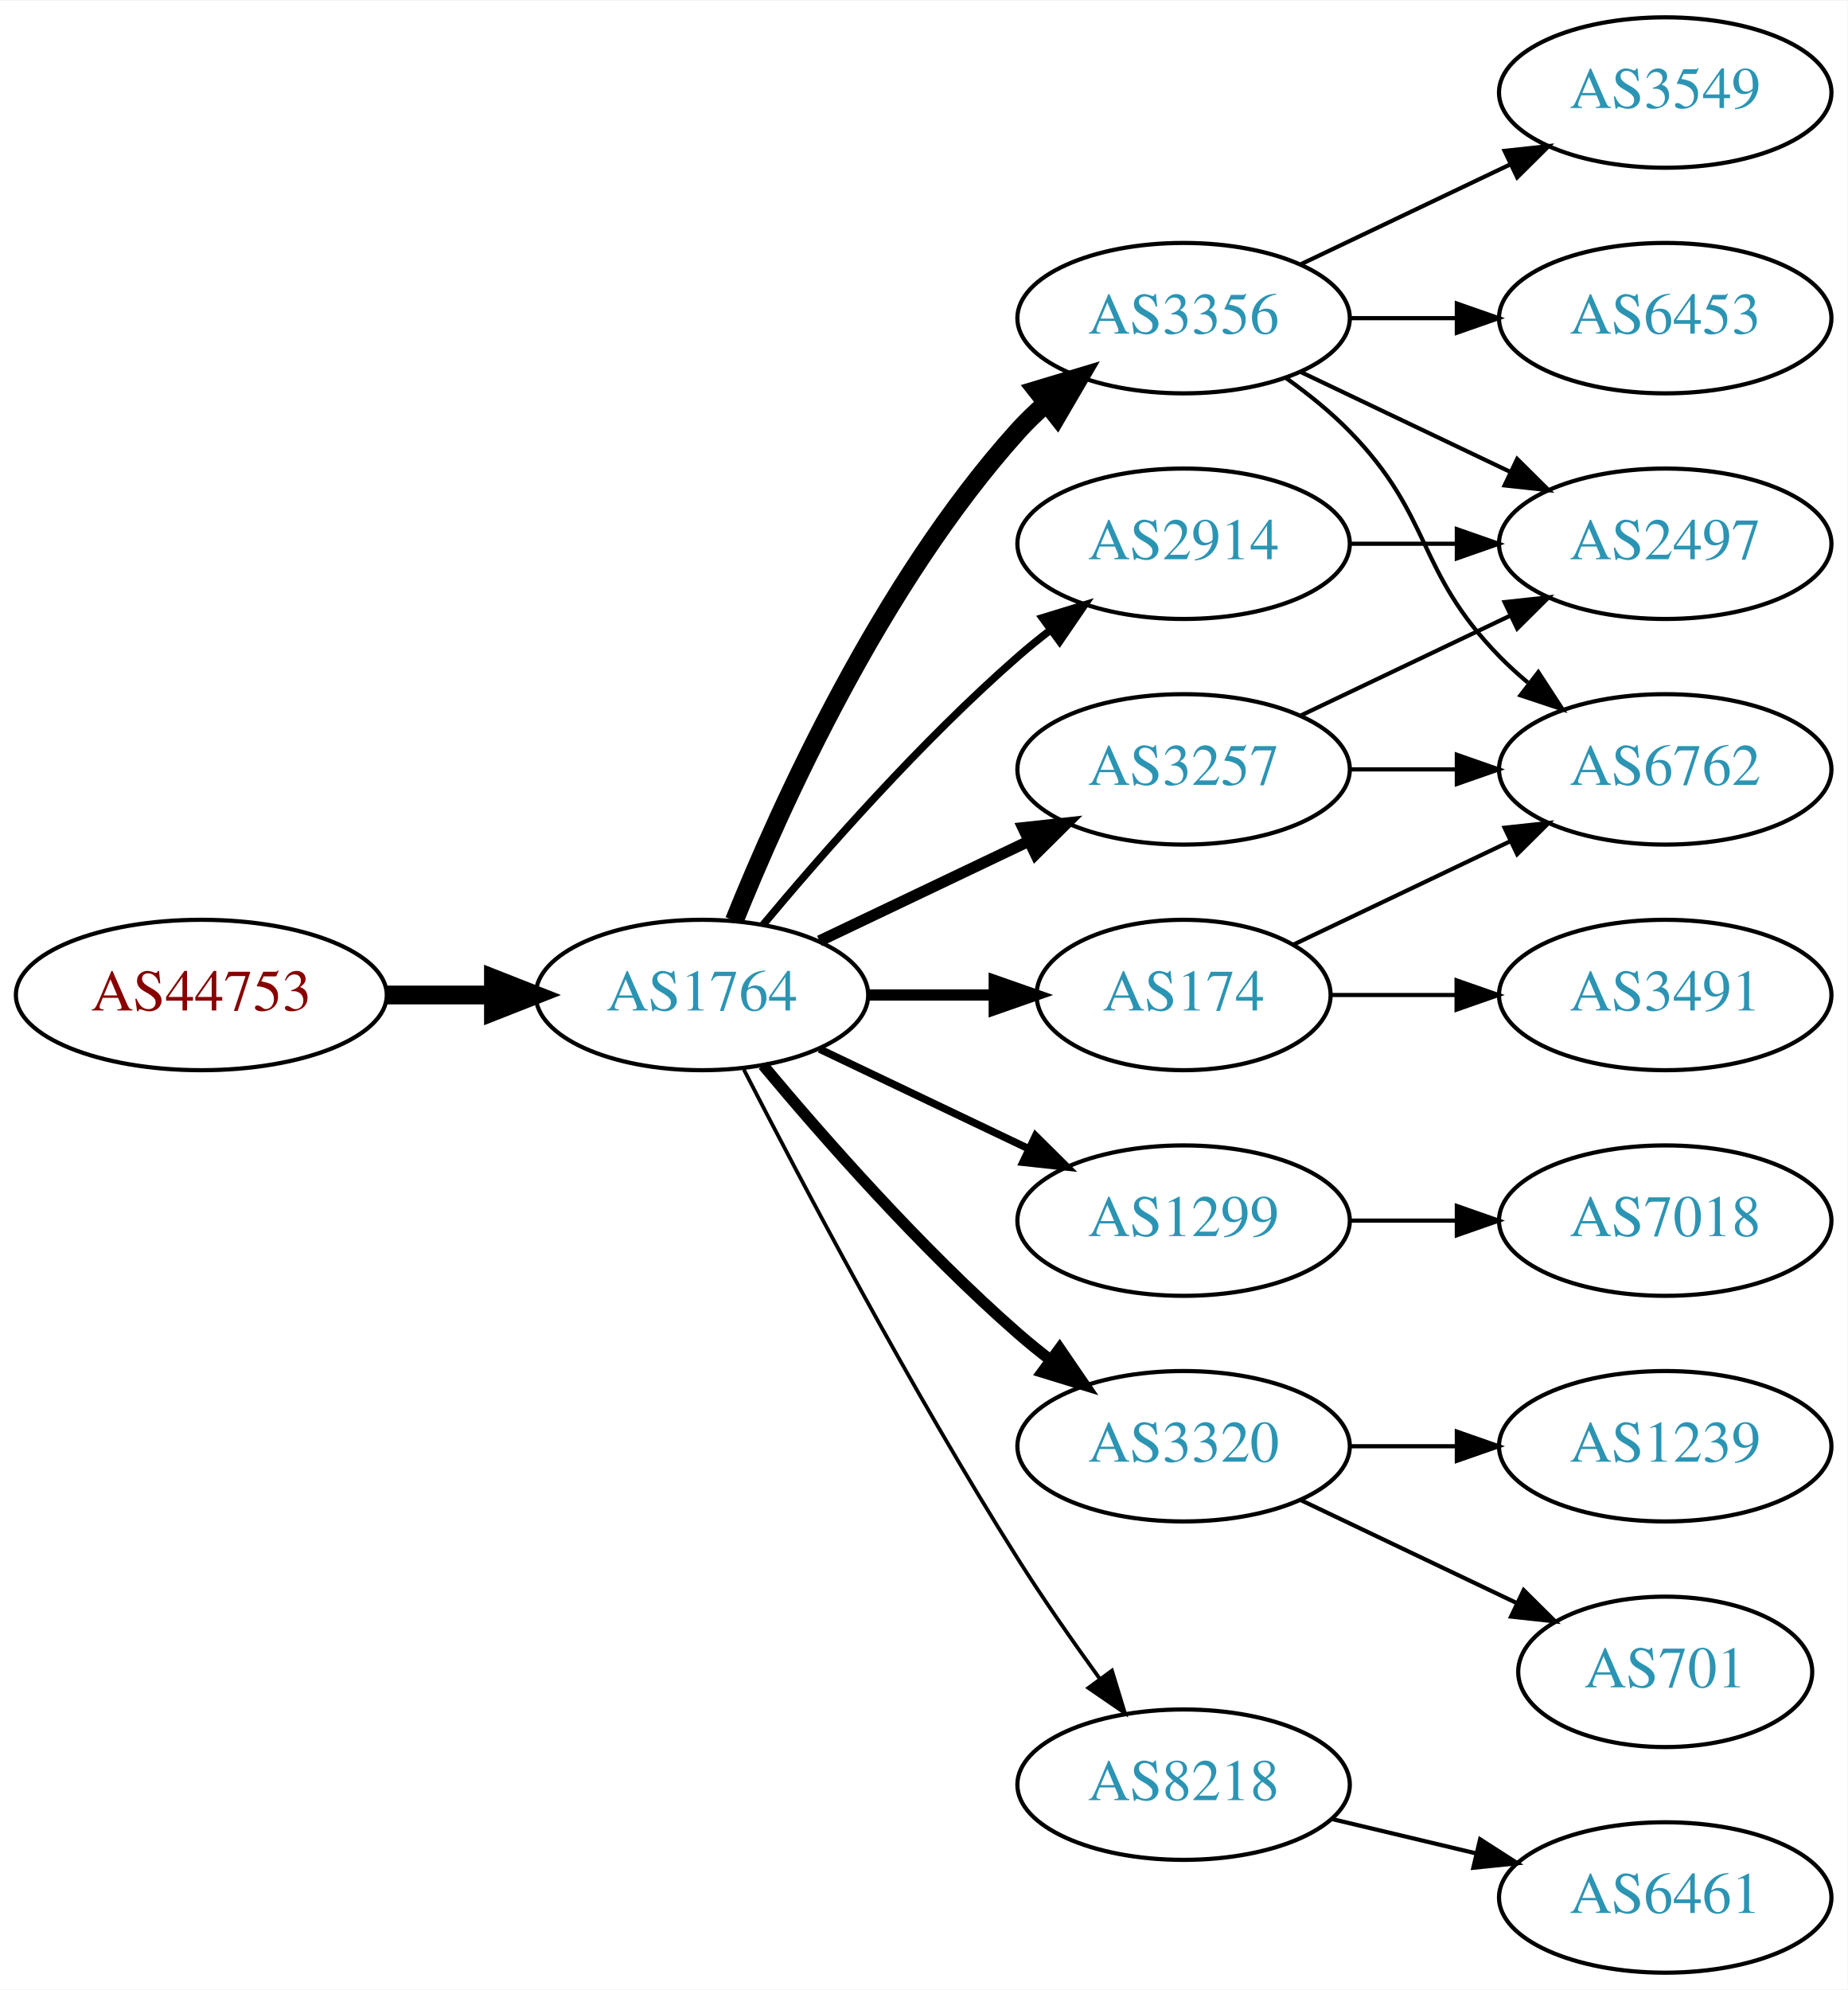
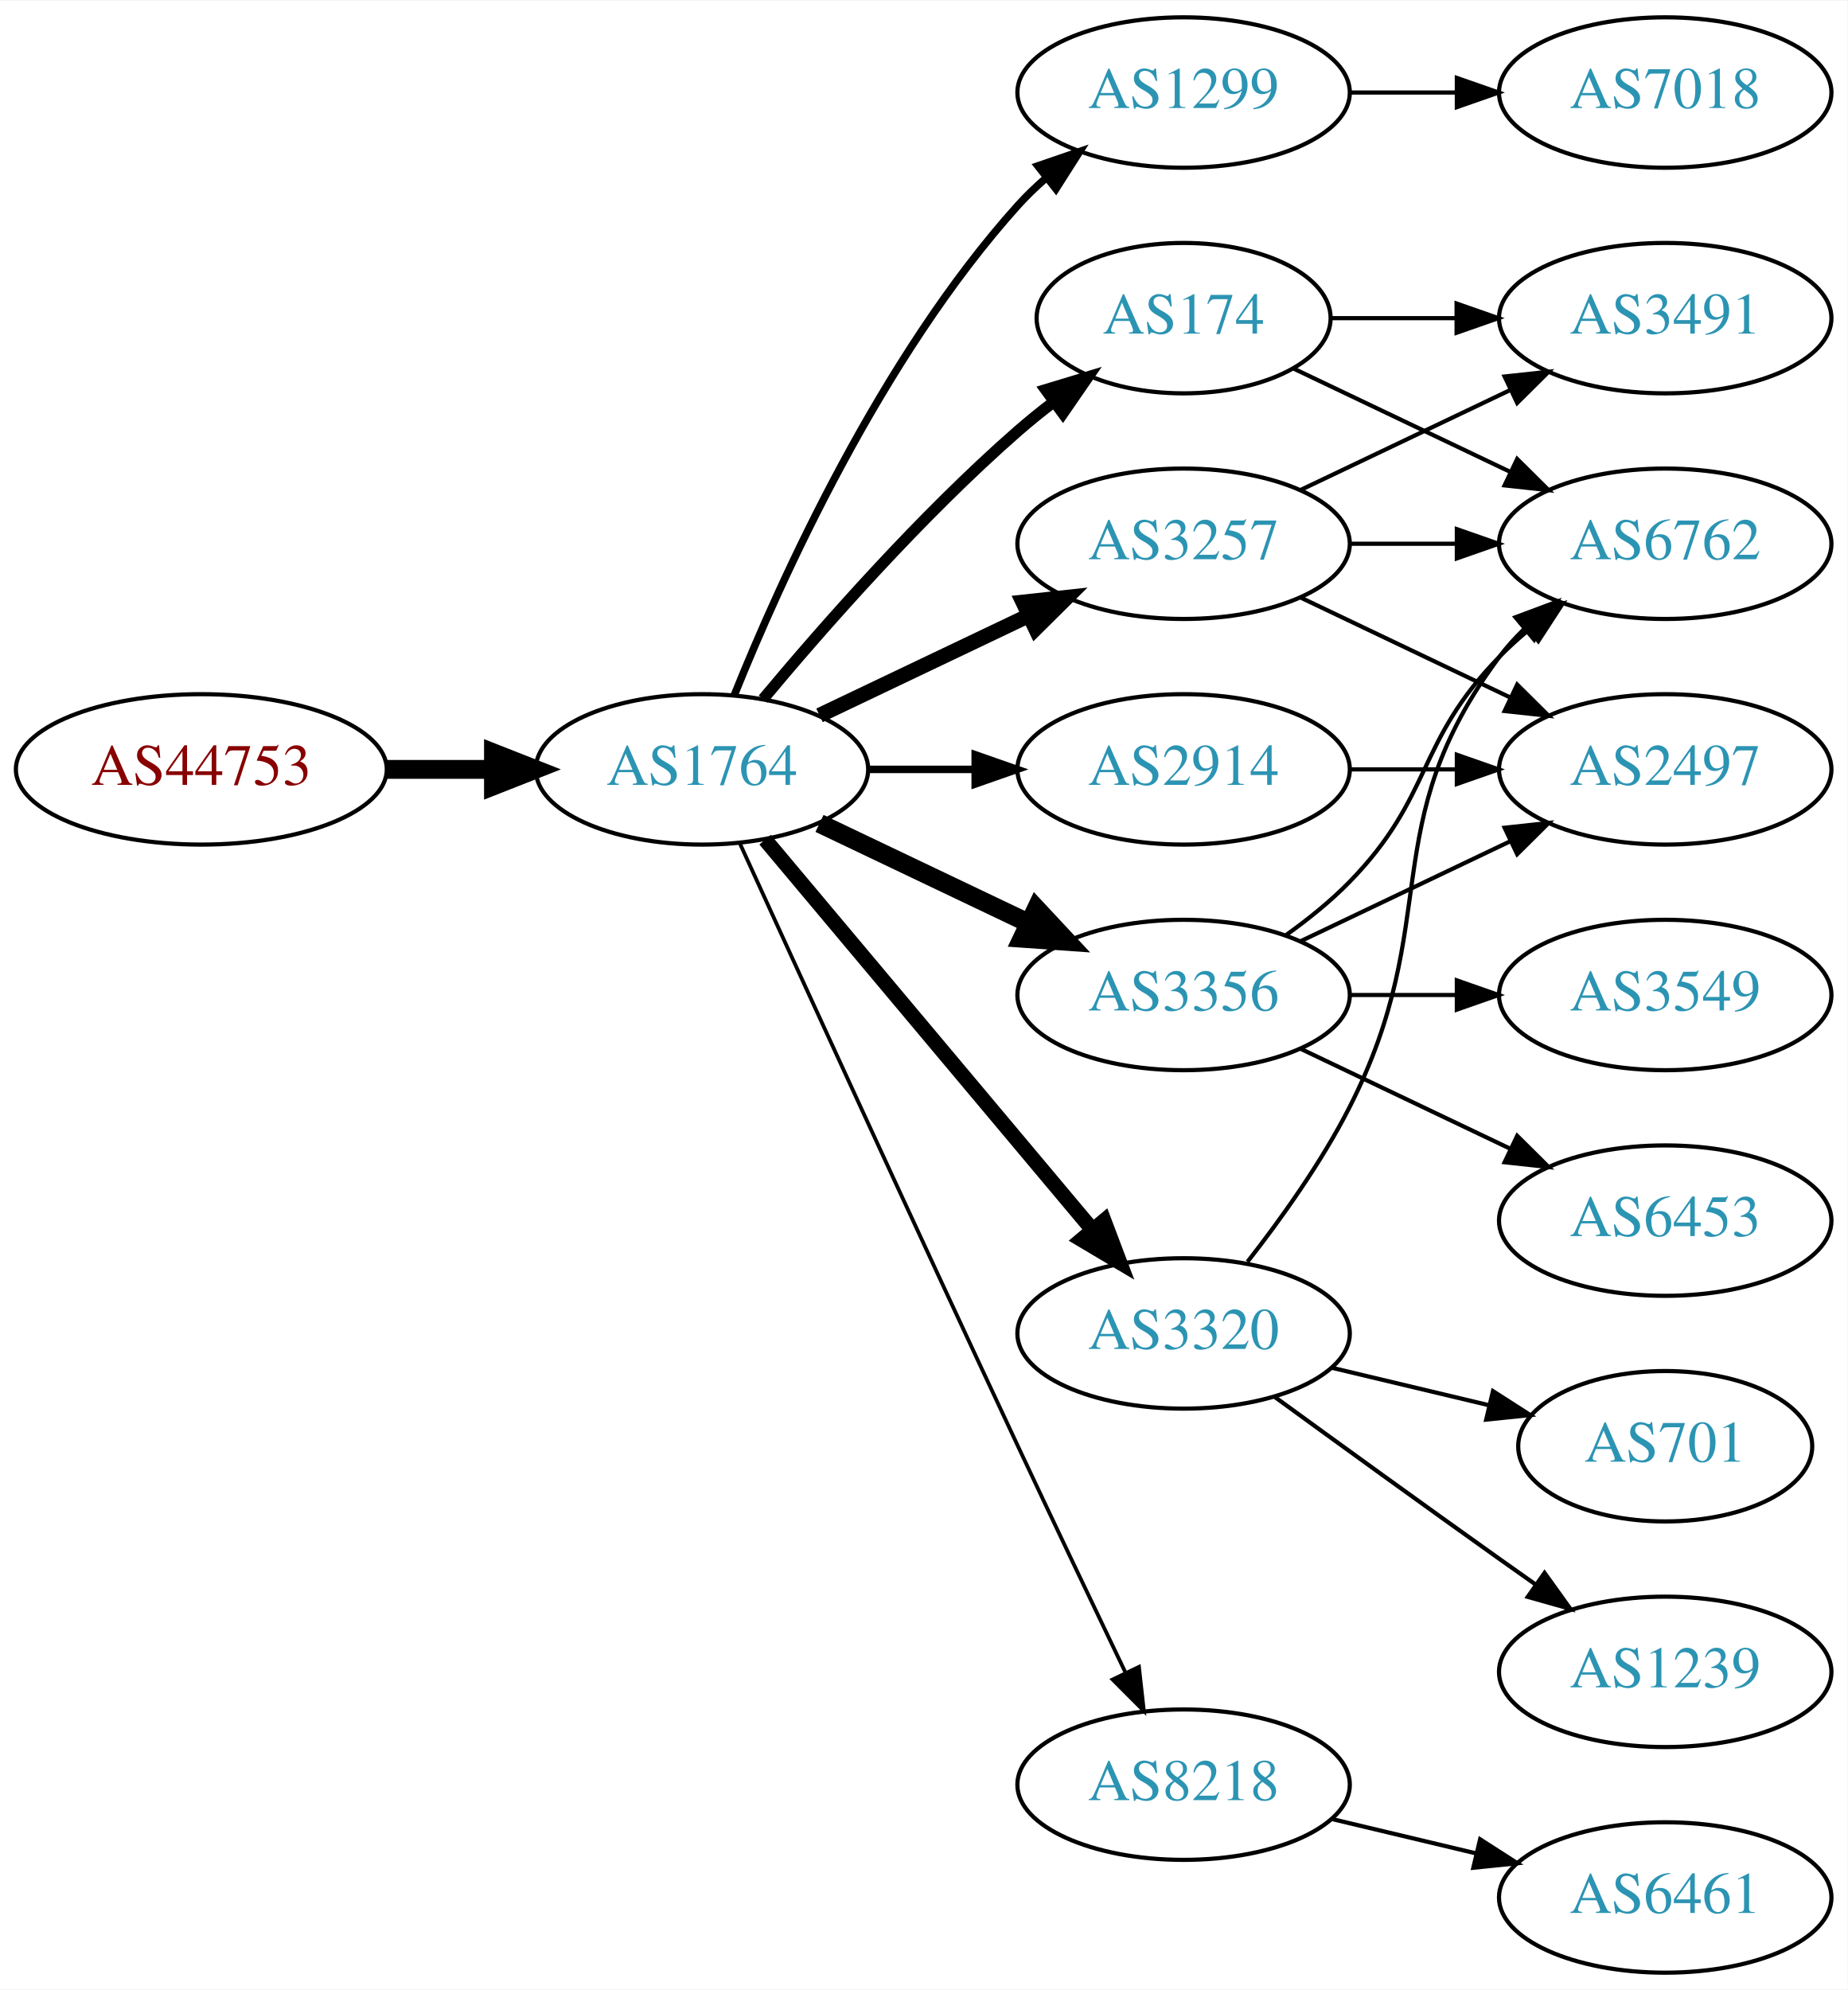
<svg xmlns="http://www.w3.org/2000/svg" xmlns:xlink="http://www.w3.org/1999/xlink" width="442pt" height="476pt" viewBox="0.00 0.00 442.27 476.00">
  <g id="graph0" class="graph" transform="scale(1 1) rotate(0) translate(4 472)">
    <polygon fill="white" stroke="none" points="-4,4 -4,-472 438.271,-472 438.271,4 -4,4" />
    <g id="node1" class="node">
      <g id="a_node1">
        <a xlink:href="/asn/44753" xlink:title="AS44753 ~ Bacher Systems EDV GmbH [AT]">
-           <ellipse fill="#ffffff" stroke="black" cx="44.196" cy="-234" rx="44.393" ry="18" />
-           <text text-anchor="middle" x="44.196" y="-230.3" font-family="Times,serif" font-size="14.00" fill="#880000">AS44753</text>
+           <ellipse fill="#ffffff" stroke="black" cx="44.196" cy="-288" rx="44.393" ry="18" />
+           <text text-anchor="middle" x="44.196" y="-284.3" font-family="Times,serif" font-size="14.00" fill="#880000">AS44753</text>
        </a>
      </g>
    </g>
    <g id="node2" class="node">
      <g id="a_node2">
        <a xlink:href="/asn/1764" xlink:title="AS1764 ~ NEXTLAYER-AS [AT]">
-           <ellipse fill="#ffffff" stroke="black" cx="164.039" cy="-234" rx="39.794" ry="18" />
-           <text text-anchor="middle" x="164.039" y="-230.3" font-family="Times,serif" font-size="14.00" fill="#2c94b3">AS1764</text>
+           <ellipse fill="#ffffff" stroke="black" cx="164.039" cy="-288" rx="39.794" ry="18" />
+           <text text-anchor="middle" x="164.039" y="-284.3" font-family="Times,serif" font-size="14.00" fill="#2c94b3">AS1764</text>
        </a>
      </g>
    </g>
    <g id="edge1" class="edge">
-       <path fill="none" stroke="black" stroke-width="4.5" d="M88.407,-234C96.72,-234 105.482,-234 113.965,-234" />
-       <polygon fill="black" stroke="black" stroke-width="4.5" points="114.123,-237.938 124.123,-234 114.123,-230.063 114.123,-237.938" />
+       <path fill="none" stroke="black" stroke-width="4.5" d="M88.407,-288C96.72,-288 105.482,-288 113.965,-288" />
+       <polygon fill="black" stroke="black" stroke-width="4.5" points="114.123,-291.938 124.123,-288 114.123,-284.063 114.123,-291.938" />
    </g>
    <g id="node3" class="node">
      <g id="a_node3">
-         <a xlink:href="/asn/3356" xlink:title="AS3356 ~ Level 3 Parent, LLC [US]">
-           <ellipse fill="#ffffff" stroke="black" cx="279.332" cy="-396" rx="39.794" ry="18" />
-           <text text-anchor="middle" x="279.332" y="-392.3" font-family="Times,serif" font-size="14.00" fill="#2c94b3">AS3356</text>
+         <a xlink:href="/asn/1299" xlink:title="AS1299 ~ Telia Carrier [EU]">
+           <ellipse fill="#ffffff" stroke="black" cx="279.332" cy="-450" rx="39.794" ry="18" />
+           <text text-anchor="middle" x="279.332" y="-446.3" font-family="Times,serif" font-size="14.00" fill="#2c94b3">AS1299</text>
        </a>
      </g>
    </g>
    <g id="edge2" class="edge">
-       <path fill="none" stroke="black" stroke-width="4.5" d="M171.786,-251.787C182.837,-279.243 206.891,-332.578 239.685,-369 241.688,-371.224 243.906,-373.363 246.239,-375.397" />
-       <polygon fill="black" stroke="black" stroke-width="4.5" points="244.166,-378.777 254.458,-381.873 249.04,-372.591 244.166,-378.777" />
+       <path fill="none" stroke="black" stroke-width="1.8" d="M171.786,-305.787C182.837,-333.243 206.891,-386.578 239.685,-423 241.688,-425.224 243.906,-427.363 246.239,-429.397" />
+       <polygon fill="black" stroke="black" stroke-width="1.8" points="244.437,-432.433 254.458,-435.873 248.769,-426.935 244.437,-432.433" />
    </g>
    <g id="node4" class="node">
      <g id="a_node4">
-         <a xlink:href="/asn/1299" xlink:title="AS1299 ~ Telia Carrier [EU]">
-           <ellipse fill="#ffffff" stroke="black" cx="279.332" cy="-180" rx="39.794" ry="18" />
-           <text text-anchor="middle" x="279.332" y="-176.3" font-family="Times,serif" font-size="14.00" fill="#2c94b3">AS1299</text>
+         <a xlink:href="/asn/174" xlink:title="AS174 ~ Cogent Communications [US]">
+           <ellipse fill="#ffffff" stroke="black" cx="279.332" cy="-396" rx="35.194" ry="18" />
+           <text text-anchor="middle" x="279.332" y="-392.3" font-family="Times,serif" font-size="14.00" fill="#2c94b3">AS174</text>
        </a>
      </g>
    </g>
    <g id="edge3" class="edge">
-       <path fill="none" stroke="black" stroke-width="1.8" d="M192.175,-221.066C207.169,-213.919 225.99,-204.948 242.213,-197.215" />
-       <polygon fill="black" stroke="black" stroke-width="1.8" points="243.895,-200.291 251.417,-192.829 240.884,-193.972 243.895,-200.291" />
+       <path fill="none" stroke="black" stroke-width="2.7" d="M178.669,-304.817C192.951,-321.929 216.498,-348.745 239.685,-369 242.355,-371.332 245.228,-373.648 248.158,-375.886" />
+       <polygon fill="black" stroke="black" stroke-width="2.7" points="246.309,-378.87 256.449,-381.939 250.436,-373.216 246.309,-378.87" />
    </g>
    <g id="node5" class="node">
      <g id="a_node5">
-         <a xlink:href="/asn/2914" xlink:title="AS2914 ~ NTT America, Inc. [US]">
+         <a xlink:href="/asn/3257" xlink:title="AS3257 ~ GTT [DE]">
          <ellipse fill="#ffffff" stroke="black" cx="279.332" cy="-342" rx="39.794" ry="18" />
-           <text text-anchor="middle" x="279.332" y="-338.3" font-family="Times,serif" font-size="14.00" fill="#2c94b3">AS2914</text>
+           <text text-anchor="middle" x="279.332" y="-338.3" font-family="Times,serif" font-size="14.00" fill="#2c94b3">AS3257</text>
        </a>
      </g>
    </g>
    <g id="edge4" class="edge">
-       <path fill="none" stroke="black" stroke-width="1.8" d="M178.669,-250.817C192.951,-267.929 216.498,-294.745 239.685,-315 242.151,-317.154 244.789,-319.294 247.487,-321.372" />
-       <polygon fill="black" stroke="black" stroke-width="1.8" points="245.512,-324.264 255.641,-327.37 249.66,-318.625 245.512,-324.264" />
+       <path fill="none" stroke="black" stroke-width="3.6" d="M192.175,-300.934C207.169,-308.081 225.99,-317.052 242.213,-324.785" />
+       <polygon fill="black" stroke="black" stroke-width="3.6" points="240.884,-328.028 251.417,-329.171 243.895,-321.709 240.884,-328.028" />
    </g>
    <g id="node6" class="node">
      <g id="a_node6">
-         <a xlink:href="/asn/3320" xlink:title="AS3320 ~ DTAG [DE]">
-           <ellipse fill="#ffffff" stroke="black" cx="279.332" cy="-126" rx="39.794" ry="18" />
-           <text text-anchor="middle" x="279.332" y="-122.3" font-family="Times,serif" font-size="14.00" fill="#2c94b3">AS3320</text>
-         </a>
-       </g>
-     </g>
-     <g id="edge5" class="edge">
-       <path fill="none" stroke="black" stroke-width="2.7" d="M178.669,-217.183C192.951,-200.071 216.498,-173.255 239.685,-153 242.151,-150.846 244.789,-148.706 247.487,-146.628" />
-       <polygon fill="black" stroke="black" stroke-width="2.7" points="249.66,-149.375 255.641,-140.63 245.512,-143.736 249.66,-149.375" />
-     </g>
-     <g id="node7" class="node">
-       <g id="a_node7">
-         <a xlink:href="/asn/3257" xlink:title="AS3257 ~ GTT [DE]">
-           <ellipse fill="#ffffff" stroke="black" cx="279.332" cy="-288" rx="39.794" ry="18" />
-           <text text-anchor="middle" x="279.332" y="-284.3" font-family="Times,serif" font-size="14.00" fill="#2c94b3">AS3257</text>
-         </a>
-       </g>
-     </g>
-     <g id="edge6" class="edge">
-       <path fill="none" stroke="black" stroke-width="2.7" d="M192.175,-246.934C207.169,-254.081 225.99,-263.052 242.213,-270.785" />
-       <polygon fill="black" stroke="black" stroke-width="2.7" points="240.884,-274.028 251.417,-275.171 243.895,-267.709 240.884,-274.028" />
-     </g>
-     <g id="node8" class="node">
-       <g id="a_node8">
-         <a xlink:href="/asn/174" xlink:title="AS174 ~ Cogent Communications [US]">
-           <ellipse fill="#ffffff" stroke="black" cx="279.332" cy="-234" rx="35.194" ry="18" />
-           <text text-anchor="middle" x="279.332" y="-230.3" font-family="Times,serif" font-size="14.00" fill="#2c94b3">AS174</text>
-         </a>
-       </g>
-     </g>
-     <g id="edge7" class="edge">
-       <path fill="none" stroke="black" stroke-width="2.7" d="M203.711,-234C213.416,-234 223.907,-234 233.87,-234" />
-       <polygon fill="black" stroke="black" stroke-width="2.7" points="234.006,-237.5 244.006,-234 234.006,-230.5 234.006,-237.5" />
-     </g>
-     <g id="node9" class="node">
-       <g id="a_node9">
        <a xlink:href="/asn/8218" xlink:title="AS8218 ~ legacy Neotelecoms [FR]">
          <ellipse fill="#ffffff" stroke="black" cx="279.332" cy="-45" rx="39.794" ry="18" />
          <text text-anchor="middle" x="279.332" y="-41.3" font-family="Times,serif" font-size="14.00" fill="#2c94b3">AS8218</text>
        </a>
      </g>
    </g>
+     <g id="edge5" class="edge">
+       <path fill="none" stroke="black" stroke-width="0.9" d="M173.026,-270.464C186.602,-240.704 215.099,-178.43 239.685,-126 248.176,-107.892 257.868,-87.579 265.422,-71.825" />
+       <polygon fill="black" stroke="black" stroke-width="0.9" points="268.647,-73.195 269.82,-62.665 262.337,-70.165 268.647,-73.195" />
+     </g>
+     <g id="node7" class="node">
+       <g id="a_node7">
+         <a xlink:href="/asn/3320" xlink:title="AS3320 ~ DTAG [DE]">
+           <ellipse fill="#ffffff" stroke="black" cx="279.332" cy="-153" rx="39.794" ry="18" />
+           <text text-anchor="middle" x="279.332" y="-149.3" font-family="Times,serif" font-size="14.00" fill="#2c94b3">AS3320</text>
+         </a>
+       </g>
+     </g>
+     <g id="edge6" class="edge">
+       <path fill="none" stroke="black" stroke-width="3.6" d="M179.158,-271.175C198.833,-247.731 234.637,-205.066 257.415,-177.924" />
+       <polygon fill="black" stroke="black" stroke-width="3.6" points="260.287,-179.947 264.034,-170.037 254.925,-175.447 260.287,-179.947" />
+     </g>
+     <g id="node8" class="node">
+       <g id="a_node8">
+         <a xlink:href="/asn/3356" xlink:title="AS3356 ~ Level 3 Parent, LLC [US]">
+           <ellipse fill="#ffffff" stroke="black" cx="279.332" cy="-234" rx="39.794" ry="18" />
+           <text text-anchor="middle" x="279.332" y="-230.3" font-family="Times,serif" font-size="14.00" fill="#2c94b3">AS3356</text>
+         </a>
+       </g>
+     </g>
+     <g id="edge7" class="edge">
+       <path fill="none" stroke="black" stroke-width="4.5" d="M192.175,-275.066C207.169,-267.919 225.99,-258.948 242.213,-251.215" />
+       <polygon fill="black" stroke="black" stroke-width="4.5" points="244.084,-254.686 251.417,-246.829 240.695,-247.577 244.084,-254.686" />
+     </g>
+     <g id="node9" class="node">
+       <g id="a_node9">
+         <a xlink:href="/asn/2914" xlink:title="AS2914 ~ NTT America, Inc. [US]">
+           <ellipse fill="#ffffff" stroke="black" cx="279.332" cy="-288" rx="39.794" ry="18" />
+           <text text-anchor="middle" x="279.332" y="-284.3" font-family="Times,serif" font-size="14.00" fill="#2c94b3">AS2914</text>
+         </a>
+       </g>
+     </g>
    <g id="edge8" class="edge">
-       <path fill="none" stroke="black" stroke-width="0.9" d="M174.065,-216.148C187.501,-189.945 213.95,-139.763 239.685,-99 245.748,-89.396 252.868,-79.187 259.333,-70.261" />
-       <polygon fill="black" stroke="black" stroke-width="0.9" points="262.185,-72.291 265.276,-62.157 256.54,-68.152 262.185,-72.291" />
+       <path fill="none" stroke="black" stroke-width="1.8" d="M203.711,-288C211.914,-288 220.678,-288 229.21,-288" />
+       <polygon fill="black" stroke="black" stroke-width="1.8" points="229.449,-291.5 239.449,-288 229.449,-284.5 229.449,-291.5" />
+     </g>
+     <g id="node14" class="node">
+       <g id="a_node14">
+         <a xlink:href="/asn/7018" xlink:title="AS7018 ~ AT&amp;T Services, Inc. [US]">
+           <ellipse fill="#ffffff" stroke="black" cx="394.625" cy="-450" rx="39.794" ry="18" />
+           <text text-anchor="middle" x="394.625" y="-446.3" font-family="Times,serif" font-size="14.00" fill="#2c94b3">AS7018</text>
+         </a>
+       </g>
+     </g>
+     <g id="edge15" class="edge">
+       <path fill="none" stroke="black" d="M319.004,-450C327.207,-450 335.971,-450 344.503,-450" />
+       <polygon fill="black" stroke="black" points="344.742,-453.5 354.742,-450 344.742,-446.5 344.742,-453.5" />
    </g>
    <g id="node10" class="node">
      <g id="a_node10">
-         <a xlink:href="/asn/6453" xlink:title="AS6453 ~ TATA COMMUNICATIONS (AMERICA) INC [US]">
-           <ellipse fill="#ffffff" stroke="black" cx="394.625" cy="-396" rx="39.794" ry="18" />
-           <text text-anchor="middle" x="394.625" y="-392.3" font-family="Times,serif" font-size="14.00" fill="#2c94b3">AS6453</text>
+         <a xlink:href="/asn/6762" xlink:title="AS6762 ~ TELECOM ITALIA SPARKLE S.p.A. [IT]">
+           <ellipse fill="#ffffff" stroke="black" cx="394.625" cy="-342" rx="39.794" ry="18" />
+           <text text-anchor="middle" x="394.625" y="-338.3" font-family="Times,serif" font-size="14.00" fill="#2c94b3">AS6762</text>
        </a>
      </g>
    </g>
    <g id="edge9" class="edge">
-       <path fill="none" stroke="black" d="M319.004,-396C327.207,-396 335.971,-396 344.503,-396" />
-       <polygon fill="black" stroke="black" points="344.742,-399.5 354.742,-396 344.742,-392.5 344.742,-399.5" />
+       <path fill="none" stroke="black" d="M305.757,-383.881C321.059,-376.587 340.783,-367.186 357.665,-359.14" />
+       <polygon fill="black" stroke="black" points="359.184,-362.293 366.705,-354.831 356.172,-355.974 359.184,-362.293" />
    </g>
    <g id="node11" class="node">
      <g id="a_node11">
-         <a xlink:href="/asn/3549" xlink:title="AS3549 ~ Level 3 Parent, LLC [US]">
-           <ellipse fill="#ffffff" stroke="black" cx="394.625" cy="-450" rx="39.794" ry="18" />
-           <text text-anchor="middle" x="394.625" y="-446.3" font-family="Times,serif" font-size="14.00" fill="#2c94b3">AS3549</text>
+         <a xlink:href="/asn/3491" xlink:title="AS3491 ~ PCCW Global, Inc. [US]">
+           <ellipse fill="#ffffff" stroke="black" cx="394.625" cy="-396" rx="39.794" ry="18" />
+           <text text-anchor="middle" x="394.625" y="-392.3" font-family="Times,serif" font-size="14.00" fill="#2c94b3">AS3491</text>
        </a>
      </g>
    </g>
    <g id="edge10" class="edge">
-       <path fill="none" stroke="black" d="M307.468,-408.934C322.462,-416.081 341.283,-425.052 357.506,-432.785" />
-       <polygon fill="black" stroke="black" points="356.177,-436.028 366.71,-437.171 359.188,-429.709 356.177,-436.028" />
+       <path fill="none" stroke="black" d="M314.631,-396C324.008,-396 334.358,-396 344.393,-396" />
+       <polygon fill="black" stroke="black" points="344.681,-399.5 354.681,-396 344.681,-392.5 344.681,-399.5" />
+     </g>
+     <g id="edge11" class="edge">
+       <path fill="none" stroke="black" d="M319.004,-342C327.207,-342 335.971,-342 344.503,-342" />
+       <polygon fill="black" stroke="black" points="344.742,-345.5 354.742,-342 344.742,-338.5 344.742,-345.5" />
+     </g>
+     <g id="edge12" class="edge">
+       <path fill="none" stroke="black" d="M307.468,-354.934C322.462,-362.081 341.283,-371.052 357.506,-378.785" />
+       <polygon fill="black" stroke="black" points="356.177,-382.028 366.71,-383.171 359.188,-375.709 356.177,-382.028" />
    </g>
    <g id="node12" class="node">
      <g id="a_node12">
-         <a xlink:href="/asn/6762" xlink:title="AS6762 ~ TELECOM ITALIA SPARKLE S.p.A. [IT]">
+         <a xlink:href="/asn/2497" xlink:title="AS2497 ~ Internet Initiative Japan Inc. [JP]">
          <ellipse fill="#ffffff" stroke="black" cx="394.625" cy="-288" rx="39.794" ry="18" />
-           <text text-anchor="middle" x="394.625" y="-284.3" font-family="Times,serif" font-size="14.00" fill="#2c94b3">AS6762</text>
-         </a>
-       </g>
-     </g>
-     <g id="edge11" class="edge">
-       <path fill="none" stroke="black" d="M303.926,-381.611C309.182,-377.852 314.513,-373.563 318.978,-369 339.151,-348.383 334.806,-335.617 354.978,-315 357.071,-312.861 359.354,-310.782 361.731,-308.79" />
-       <polygon fill="black" stroke="black" points="364.249,-311.268 370.031,-302.389 359.974,-305.725 364.249,-311.268" />
+           <text text-anchor="middle" x="394.625" y="-284.3" font-family="Times,serif" font-size="14.00" fill="#2c94b3">AS2497</text>
+         </a>
+       </g>
+     </g>
+     <g id="edge13" class="edge">
+       <path fill="none" stroke="black" d="M307.468,-329.066C322.462,-321.919 341.283,-312.948 357.506,-305.215" />
+       <polygon fill="black" stroke="black" points="359.188,-308.291 366.71,-300.829 356.177,-301.972 359.188,-308.291" />
    </g>
    <g id="node13" class="node">
      <g id="a_node13">
-         <a xlink:href="/asn/2497" xlink:title="AS2497 ~ Internet Initiative Japan Inc. [JP]">
-           <ellipse fill="#ffffff" stroke="black" cx="394.625" cy="-342" rx="39.794" ry="18" />
-           <text text-anchor="middle" x="394.625" y="-338.3" font-family="Times,serif" font-size="14.00" fill="#2c94b3">AS2497</text>
-         </a>
-       </g>
-     </g>
-     <g id="edge12" class="edge">
-       <path fill="none" stroke="black" d="M307.468,-383.066C322.462,-375.919 341.283,-366.948 357.506,-359.215" />
-       <polygon fill="black" stroke="black" points="359.188,-362.291 366.71,-354.829 356.177,-355.972 359.188,-362.291" />
-     </g>
-     <g id="node18" class="node">
-       <g id="a_node18">
-         <a xlink:href="/asn/7018" xlink:title="AS7018 ~ AT&amp;T Services, Inc. [US]">
-           <ellipse fill="#ffffff" stroke="black" cx="394.625" cy="-180" rx="39.794" ry="18" />
-           <text text-anchor="middle" x="394.625" y="-176.3" font-family="Times,serif" font-size="14.00" fill="#2c94b3">AS7018</text>
-         </a>
-       </g>
-     </g>
-     <g id="edge21" class="edge">
-       <path fill="none" stroke="black" d="M319.004,-180C327.207,-180 335.971,-180 344.503,-180" />
-       <polygon fill="black" stroke="black" points="344.742,-183.5 354.742,-180 344.742,-176.5 344.742,-183.5" />
-     </g>
-     <g id="edge13" class="edge">
-       <path fill="none" stroke="black" d="M319.004,-342C327.207,-342 335.971,-342 344.503,-342" />
-       <polygon fill="black" stroke="black" points="344.742,-345.5 354.742,-342 344.742,-338.5 344.742,-345.5" />
-     </g>
-     <g id="node15" class="node">
-       <g id="a_node15">
-         <a xlink:href="/asn/701" xlink:title="AS701 ~ UUNET [US]">
-           <ellipse fill="#ffffff" stroke="black" cx="394.625" cy="-72" rx="35.194" ry="18" />
-           <text text-anchor="middle" x="394.625" y="-68.3" font-family="Times,serif" font-size="14.00" fill="#2c94b3">AS701</text>
-         </a>
-       </g>
-     </g>
-     <g id="edge16" class="edge">
-       <path fill="none" stroke="black" d="M307.468,-113.066C322.9,-105.71 342.385,-96.423 358.92,-88.541" />
-       <polygon fill="black" stroke="black" points="360.741,-91.551 368.262,-84.089 357.729,-85.232 360.741,-91.551" />
-     </g>
-     <g id="node16" class="node">
-       <g id="a_node16">
-         <a xlink:href="/asn/1239" xlink:title="AS1239 ~ Sprint [US]">
-           <ellipse fill="#ffffff" stroke="black" cx="394.625" cy="-126" rx="39.794" ry="18" />
-           <text text-anchor="middle" x="394.625" y="-122.3" font-family="Times,serif" font-size="14.00" fill="#2c94b3">AS1239</text>
-         </a>
-       </g>
-     </g>
-     <g id="edge17" class="edge">
-       <path fill="none" stroke="black" d="M319.004,-126C327.207,-126 335.971,-126 344.503,-126" />
-       <polygon fill="black" stroke="black" points="344.742,-129.5 354.742,-126 344.742,-122.5 344.742,-129.5" />
-     </g>
-     <g id="edge19" class="edge">
-       <path fill="none" stroke="black" d="M319.004,-288C327.207,-288 335.971,-288 344.503,-288" />
-       <polygon fill="black" stroke="black" points="344.742,-291.5 354.742,-288 344.742,-284.5 344.742,-291.5" />
-     </g>
-     <g id="edge20" class="edge">
-       <path fill="none" stroke="black" d="M307.468,-300.934C322.462,-308.081 341.283,-317.052 357.506,-324.785" />
-       <polygon fill="black" stroke="black" points="356.177,-328.028 366.71,-329.171 359.188,-321.709 356.177,-328.028" />
-     </g>
-     <g id="edge15" class="edge">
-       <path fill="none" stroke="black" d="M305.757,-246.119C321.059,-253.413 340.783,-262.814 357.665,-270.86" />
-       <polygon fill="black" stroke="black" points="356.172,-274.026 366.705,-275.169 359.184,-267.707 356.172,-274.026" />
-     </g>
-     <g id="node14" class="node">
-       <g id="a_node14">
-         <a xlink:href="/asn/3491" xlink:title="AS3491 ~ PCCW Global, Inc. [US]">
-           <ellipse fill="#ffffff" stroke="black" cx="394.625" cy="-234" rx="39.794" ry="18" />
-           <text text-anchor="middle" x="394.625" y="-230.3" font-family="Times,serif" font-size="14.00" fill="#2c94b3">AS3491</text>
-         </a>
-       </g>
-     </g>
-     <g id="edge14" class="edge">
-       <path fill="none" stroke="black" d="M314.631,-234C324.008,-234 334.358,-234 344.393,-234" />
-       <polygon fill="black" stroke="black" points="344.681,-237.5 354.681,-234 344.681,-230.5 344.681,-237.5" />
-     </g>
-     <g id="node17" class="node">
-       <g id="a_node17">
        <a xlink:href="/asn/6461" xlink:title="AS6461 ~ Zayo Bandwidth [US]">
          <ellipse fill="#ffffff" stroke="black" cx="394.625" cy="-18" rx="39.794" ry="18" />
          <text text-anchor="middle" x="394.625" y="-14.3" font-family="Times,serif" font-size="14.00" fill="#2c94b3">AS6461</text>
        </a>
      </g>
    </g>
-     <g id="edge18" class="edge">
+     <g id="edge14" class="edge">
      <path fill="none" stroke="black" d="M314.939,-36.752C325.81,-34.162 337.964,-31.265 349.407,-28.538" />
      <polygon fill="black" stroke="black" points="350.313,-31.92 359.229,-26.197 348.69,-25.111 350.313,-31.92" />
    </g>
+     <g id="edge18" class="edge">
+       <path fill="none" stroke="black" d="M294.628,-170.14C302.614,-180.353 312.276,-193.853 318.978,-207 341.958,-252.077 324.707,-274.458 354.978,-315 356.723,-317.336 358.73,-319.545 360.893,-321.617" />
+       <polygon fill="black" stroke="black" points="358.771,-324.405 368.694,-328.118 363.253,-319.027 358.771,-324.405" />
+     </g>
+     <g id="node15" class="node">
+       <g id="a_node15">
+         <a xlink:href="/asn/1239" xlink:title="AS1239 ~ Sprint [US]">
+           <ellipse fill="#ffffff" stroke="black" cx="394.625" cy="-72" rx="39.794" ry="18" />
+           <text text-anchor="middle" x="394.625" y="-68.3" font-family="Times,serif" font-size="14.00" fill="#2c94b3">AS1239</text>
+         </a>
+       </g>
+     </g>
+     <g id="edge16" class="edge">
+       <path fill="none" stroke="black" d="M301.18,-137.778C316.114,-126.909 336.727,-111.975 354.978,-99 357.799,-96.995 360.742,-94.915 363.69,-92.841" />
+       <polygon fill="black" stroke="black" points="365.736,-95.681 371.914,-87.074 361.717,-89.95 365.736,-95.681" />
+     </g>
+     <g id="node16" class="node">
+       <g id="a_node16">
+         <a xlink:href="/asn/701" xlink:title="AS701 ~ UUNET [US]">
+           <ellipse fill="#ffffff" stroke="black" cx="394.625" cy="-126" rx="35.194" ry="18" />
+           <text text-anchor="middle" x="394.625" y="-122.3" font-family="Times,serif" font-size="14.00" fill="#2c94b3">AS701</text>
+         </a>
+       </g>
+     </g>
+     <g id="edge17" class="edge">
+       <path fill="none" stroke="black" d="M314.939,-144.752C326.733,-141.942 340.038,-138.771 352.306,-135.847" />
+       <polygon fill="black" stroke="black" points="353.394,-139.186 362.311,-133.463 351.772,-132.376 353.394,-139.186" />
+     </g>
+     <g id="edge21" class="edge">
+       <path fill="none" stroke="black" d="M303.926,-248.389C309.182,-252.148 314.513,-256.437 318.978,-261 339.151,-281.617 334.806,-294.383 354.978,-315 357.071,-317.139 359.354,-319.218 361.731,-321.21" />
+       <polygon fill="black" stroke="black" points="359.974,-324.275 370.031,-327.611 364.249,-318.732 359.974,-324.275" />
+     </g>
+     <g id="edge22" class="edge">
+       <path fill="none" stroke="black" d="M307.468,-246.934C322.462,-254.081 341.283,-263.052 357.506,-270.785" />
+       <polygon fill="black" stroke="black" points="356.177,-274.028 366.71,-275.171 359.188,-267.709 356.177,-274.028" />
+     </g>
+     <g id="node17" class="node">
+       <g id="a_node17">
+         <a xlink:href="/asn/6453" xlink:title="AS6453 ~ TATA COMMUNICATIONS (AMERICA) INC [US]">
+           <ellipse fill="#ffffff" stroke="black" cx="394.625" cy="-180" rx="39.794" ry="18" />
+           <text text-anchor="middle" x="394.625" y="-176.3" font-family="Times,serif" font-size="14.00" fill="#2c94b3">AS6453</text>
+         </a>
+       </g>
+     </g>
+     <g id="edge19" class="edge">
+       <path fill="none" stroke="black" d="M307.468,-221.066C322.462,-213.919 341.283,-204.948 357.506,-197.215" />
+       <polygon fill="black" stroke="black" points="359.188,-200.291 366.71,-192.829 356.177,-193.972 359.188,-200.291" />
+     </g>
+     <g id="node18" class="node">
+       <g id="a_node18">
+         <a xlink:href="/asn/3549" xlink:title="AS3549 ~ Level 3 Parent, LLC [US]">
+           <ellipse fill="#ffffff" stroke="black" cx="394.625" cy="-234" rx="39.794" ry="18" />
+           <text text-anchor="middle" x="394.625" y="-230.3" font-family="Times,serif" font-size="14.00" fill="#2c94b3">AS3549</text>
+         </a>
+       </g>
+     </g>
+     <g id="edge20" class="edge">
+       <path fill="none" stroke="black" d="M319.004,-234C327.207,-234 335.971,-234 344.503,-234" />
+       <polygon fill="black" stroke="black" points="344.742,-237.5 354.742,-234 344.742,-230.5 344.742,-237.5" />
+     </g>
+     <g id="edge23" class="edge">
+       <path fill="none" stroke="black" d="M319.004,-288C327.207,-288 335.971,-288 344.503,-288" />
+       <polygon fill="black" stroke="black" points="344.742,-291.5 354.742,-288 344.742,-284.5 344.742,-291.5" />
+     </g>
  </g>
</svg>
